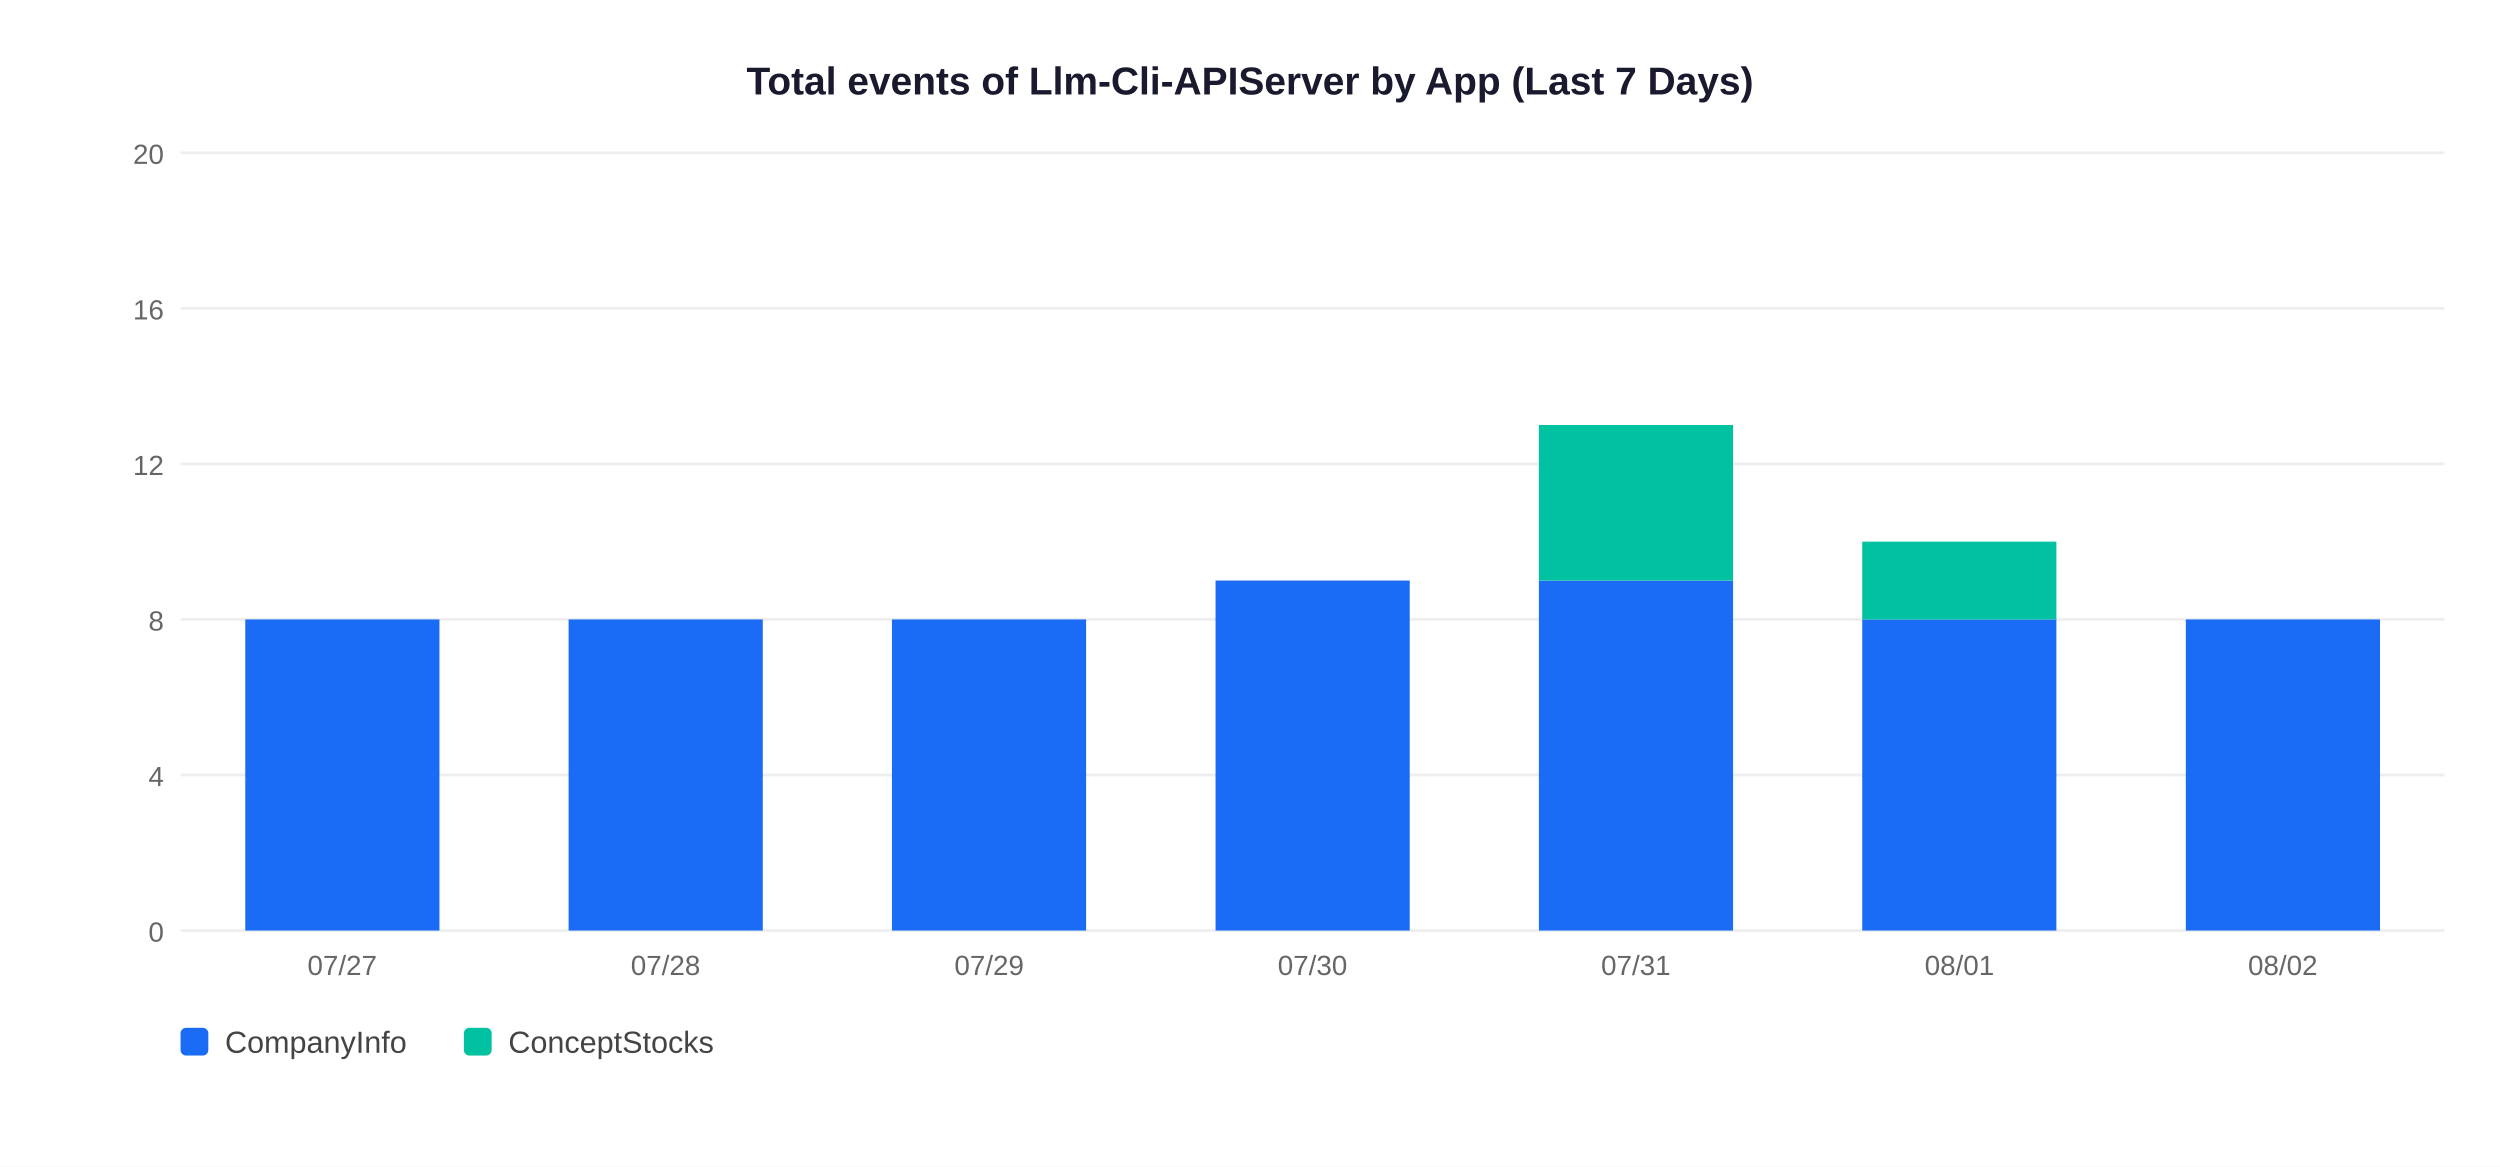
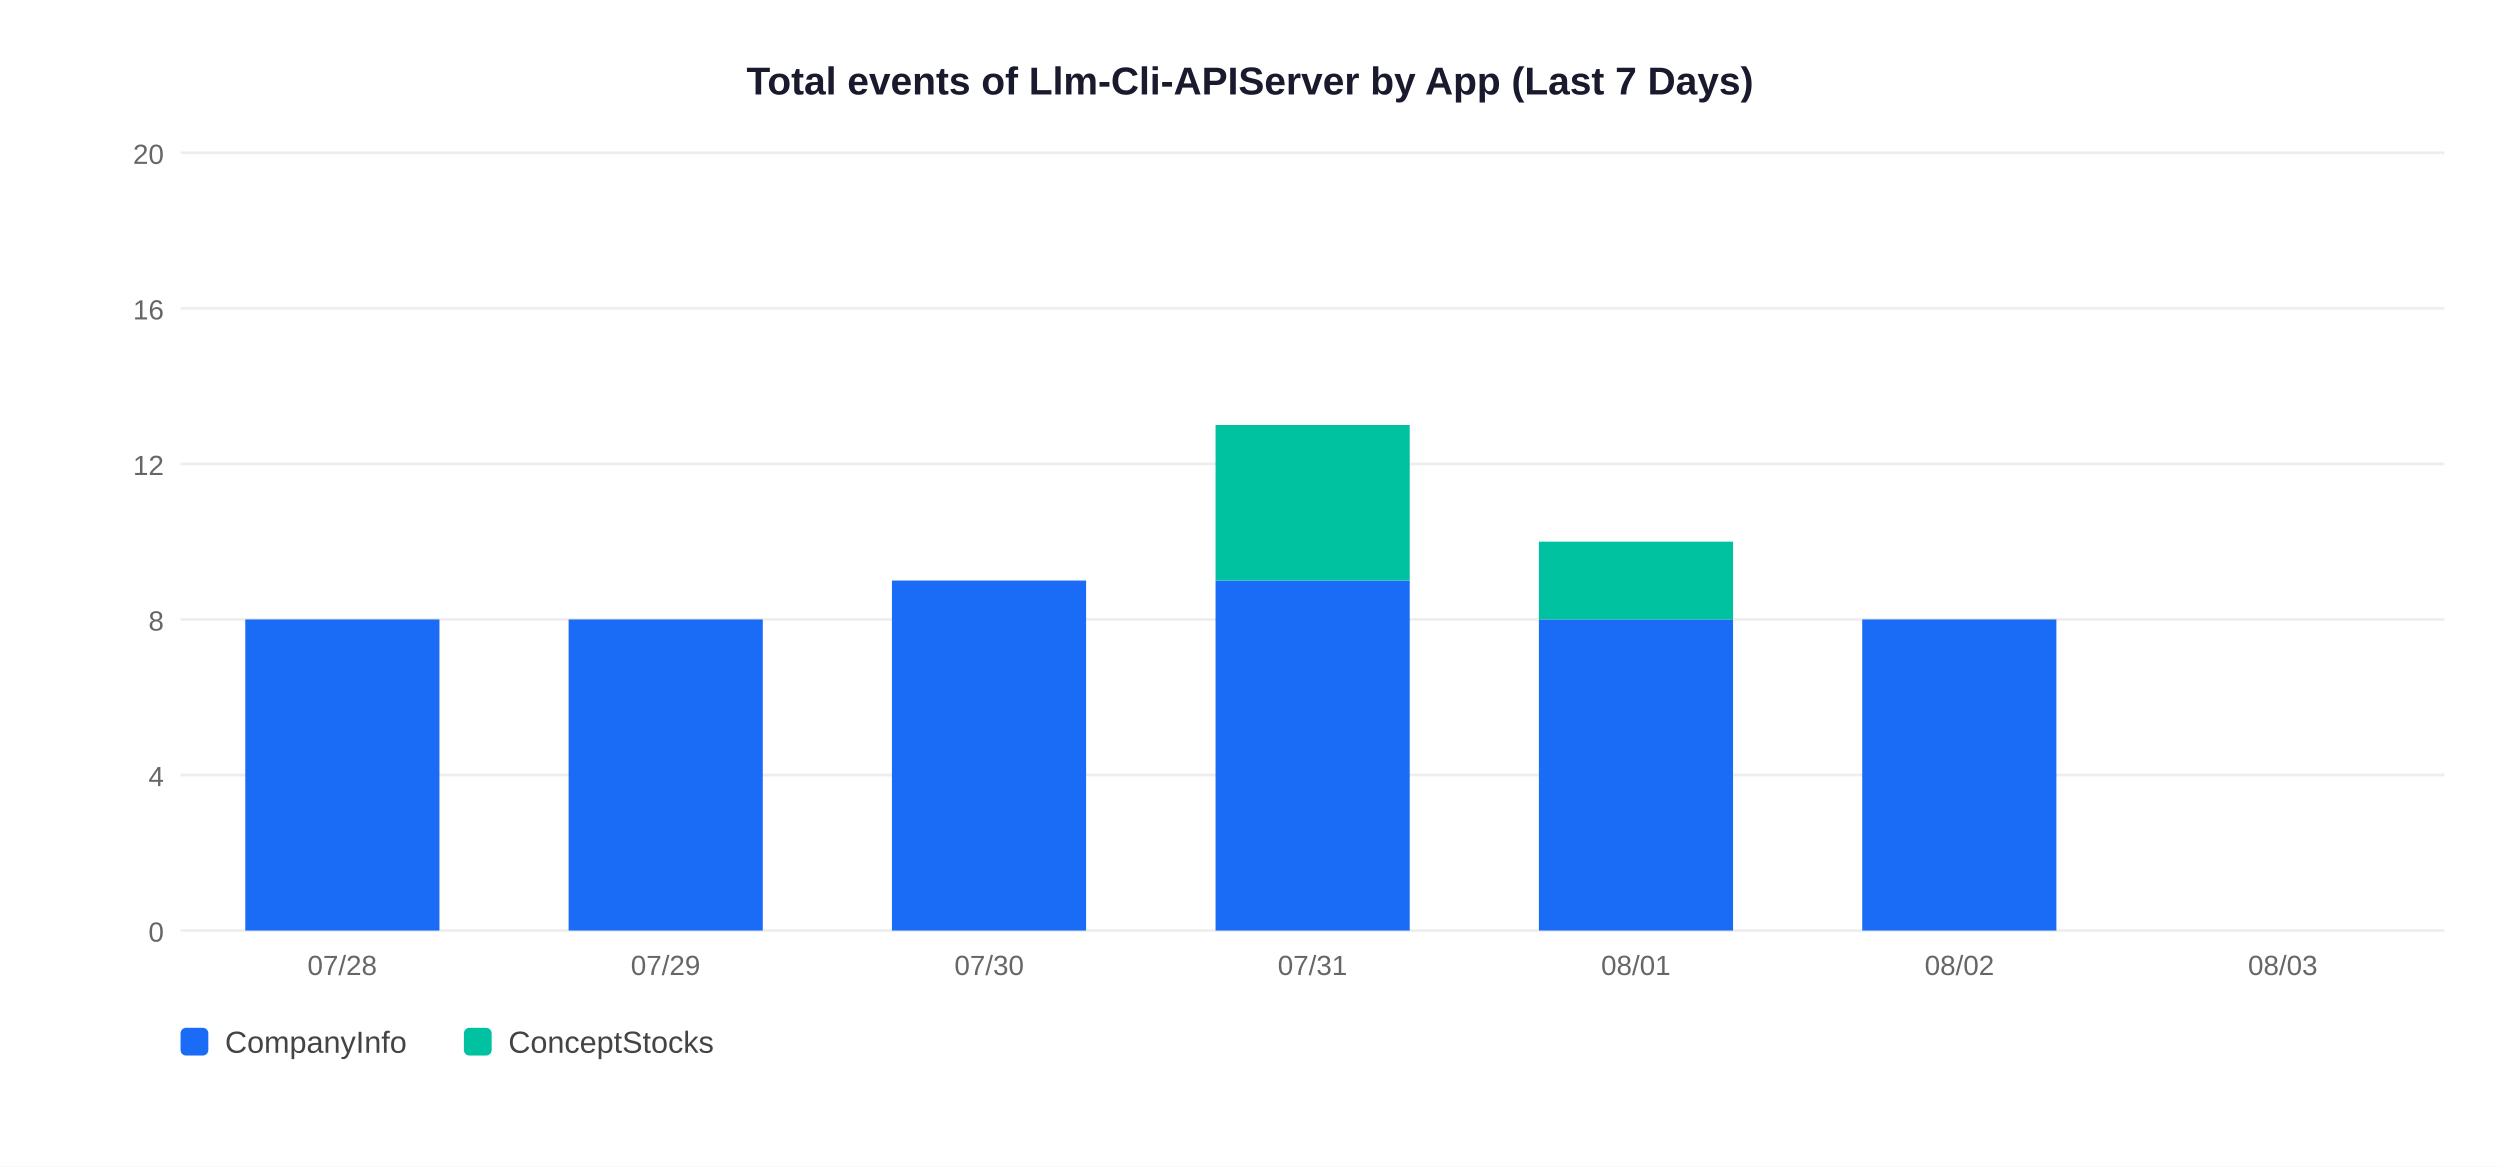
<svg xmlns="http://www.w3.org/2000/svg" width="900" height="420">
  <rect width="900" height="420" fill="white" />
  <text x="450" y="34" text-anchor="middle" font-size="14" font-weight="bold" font-family="Arial,sans-serif" fill="#1a1a2e">Total events of Llm-Cli-APIServer by App (Last 7 Days)</text>
  <line x1="65" y1="335" x2="880" y2="335" stroke="#EEEEEE" stroke-width="1" />
  <text x="59" y="339" text-anchor="end" font-size="10" font-family="Arial,sans-serif" fill="#666">0</text>
  <line x1="65" y1="279" x2="880" y2="279" stroke="#EEEEEE" stroke-width="1" />
  <text x="59" y="283" text-anchor="end" font-size="10" font-family="Arial,sans-serif" fill="#666">4</text>
  <line x1="65" y1="223" x2="880" y2="223" stroke="#EEEEEE" stroke-width="1" />
  <text x="59" y="227" text-anchor="end" font-size="10" font-family="Arial,sans-serif" fill="#666">8</text>
  <line x1="65" y1="167" x2="880" y2="167" stroke="#EEEEEE" stroke-width="1" />
  <text x="59" y="171" text-anchor="end" font-size="10" font-family="Arial,sans-serif" fill="#666">12</text>
  <line x1="65" y1="111" x2="880" y2="111" stroke="#EEEEEE" stroke-width="1" />
  <text x="59" y="115" text-anchor="end" font-size="10" font-family="Arial,sans-serif" fill="#666">16</text>
  <line x1="65" y1="55" x2="880" y2="55" stroke="#EEEEEE" stroke-width="1" />
  <text x="59" y="59" text-anchor="end" font-size="10" font-family="Arial,sans-serif" fill="#666">20</text>
  <rect x="88.3" y="223.0" width="69.9" height="112.0" fill="#1A6CF7" />
-   <text x="123.2" y="351" text-anchor="middle" font-size="10" font-family="Arial,sans-serif" fill="#666">07/27</text>
+   <text x="123.2" y="351" text-anchor="middle" font-size="10" font-family="Arial,sans-serif" fill="#666">07/28</text>
  <rect x="204.7" y="223.0" width="69.9" height="112.0" fill="#1A6CF7" />
-   <text x="239.6" y="351" text-anchor="middle" font-size="10" font-family="Arial,sans-serif" fill="#666">07/28</text>
-   <rect x="321.1" y="223.0" width="69.9" height="112.0" fill="#1A6CF7" />
-   <text x="356.1" y="351" text-anchor="middle" font-size="10" font-family="Arial,sans-serif" fill="#666">07/29</text>
+   <text x="239.6" y="351" text-anchor="middle" font-size="10" font-family="Arial,sans-serif" fill="#666">07/29</text>
+   <rect x="321.1" y="209.0" width="69.9" height="126.0" fill="#1A6CF7" />
+   <text x="356.1" y="351" text-anchor="middle" font-size="10" font-family="Arial,sans-serif" fill="#666">07/30</text>
  <rect x="437.6" y="209.0" width="69.9" height="126.0" fill="#1A6CF7" />
-   <text x="472.5" y="351" text-anchor="middle" font-size="10" font-family="Arial,sans-serif" fill="#666">07/30</text>
-   <rect x="554.0" y="209.0" width="69.9" height="126.0" fill="#1A6CF7" />
-   <rect x="554.0" y="153.0" width="69.9" height="56.0" fill="#00C2A0" />
-   <text x="588.9" y="351" text-anchor="middle" font-size="10" font-family="Arial,sans-serif" fill="#666">07/31</text>
+   <rect x="437.6" y="153.0" width="69.9" height="56.0" fill="#00C2A0" />
+   <text x="472.5" y="351" text-anchor="middle" font-size="10" font-family="Arial,sans-serif" fill="#666">07/31</text>
+   <rect x="554.0" y="223.0" width="69.9" height="112.0" fill="#1A6CF7" />
+   <rect x="554.0" y="195.0" width="69.9" height="28.0" fill="#00C2A0" />
+   <text x="588.9" y="351" text-anchor="middle" font-size="10" font-family="Arial,sans-serif" fill="#666">08/01</text>
  <rect x="670.4" y="223.0" width="69.9" height="112.0" fill="#1A6CF7" />
-   <rect x="670.4" y="195.0" width="69.9" height="28.0" fill="#00C2A0" />
-   <text x="705.4" y="351" text-anchor="middle" font-size="10" font-family="Arial,sans-serif" fill="#666">08/01</text>
-   <rect x="786.9" y="223.0" width="69.9" height="112.0" fill="#1A6CF7" />
-   <text x="821.8" y="351" text-anchor="middle" font-size="10" font-family="Arial,sans-serif" fill="#666">08/02</text>
+   <text x="705.4" y="351" text-anchor="middle" font-size="10" font-family="Arial,sans-serif" fill="#666">08/02</text>
+   <text x="821.8" y="351" text-anchor="middle" font-size="10" font-family="Arial,sans-serif" fill="#666">08/03</text>
  <rect x="65" y="370" width="10" height="10" rx="2" fill="#1A6CF7" />
  <text x="81" y="379" font-size="11" font-family="Arial,sans-serif" fill="#444">CompanyInfo</text>
  <rect x="167" y="370" width="10" height="10" rx="2" fill="#00C2A0" />
  <text x="183" y="379" font-size="11" font-family="Arial,sans-serif" fill="#444">ConceptStocks</text>
</svg>
